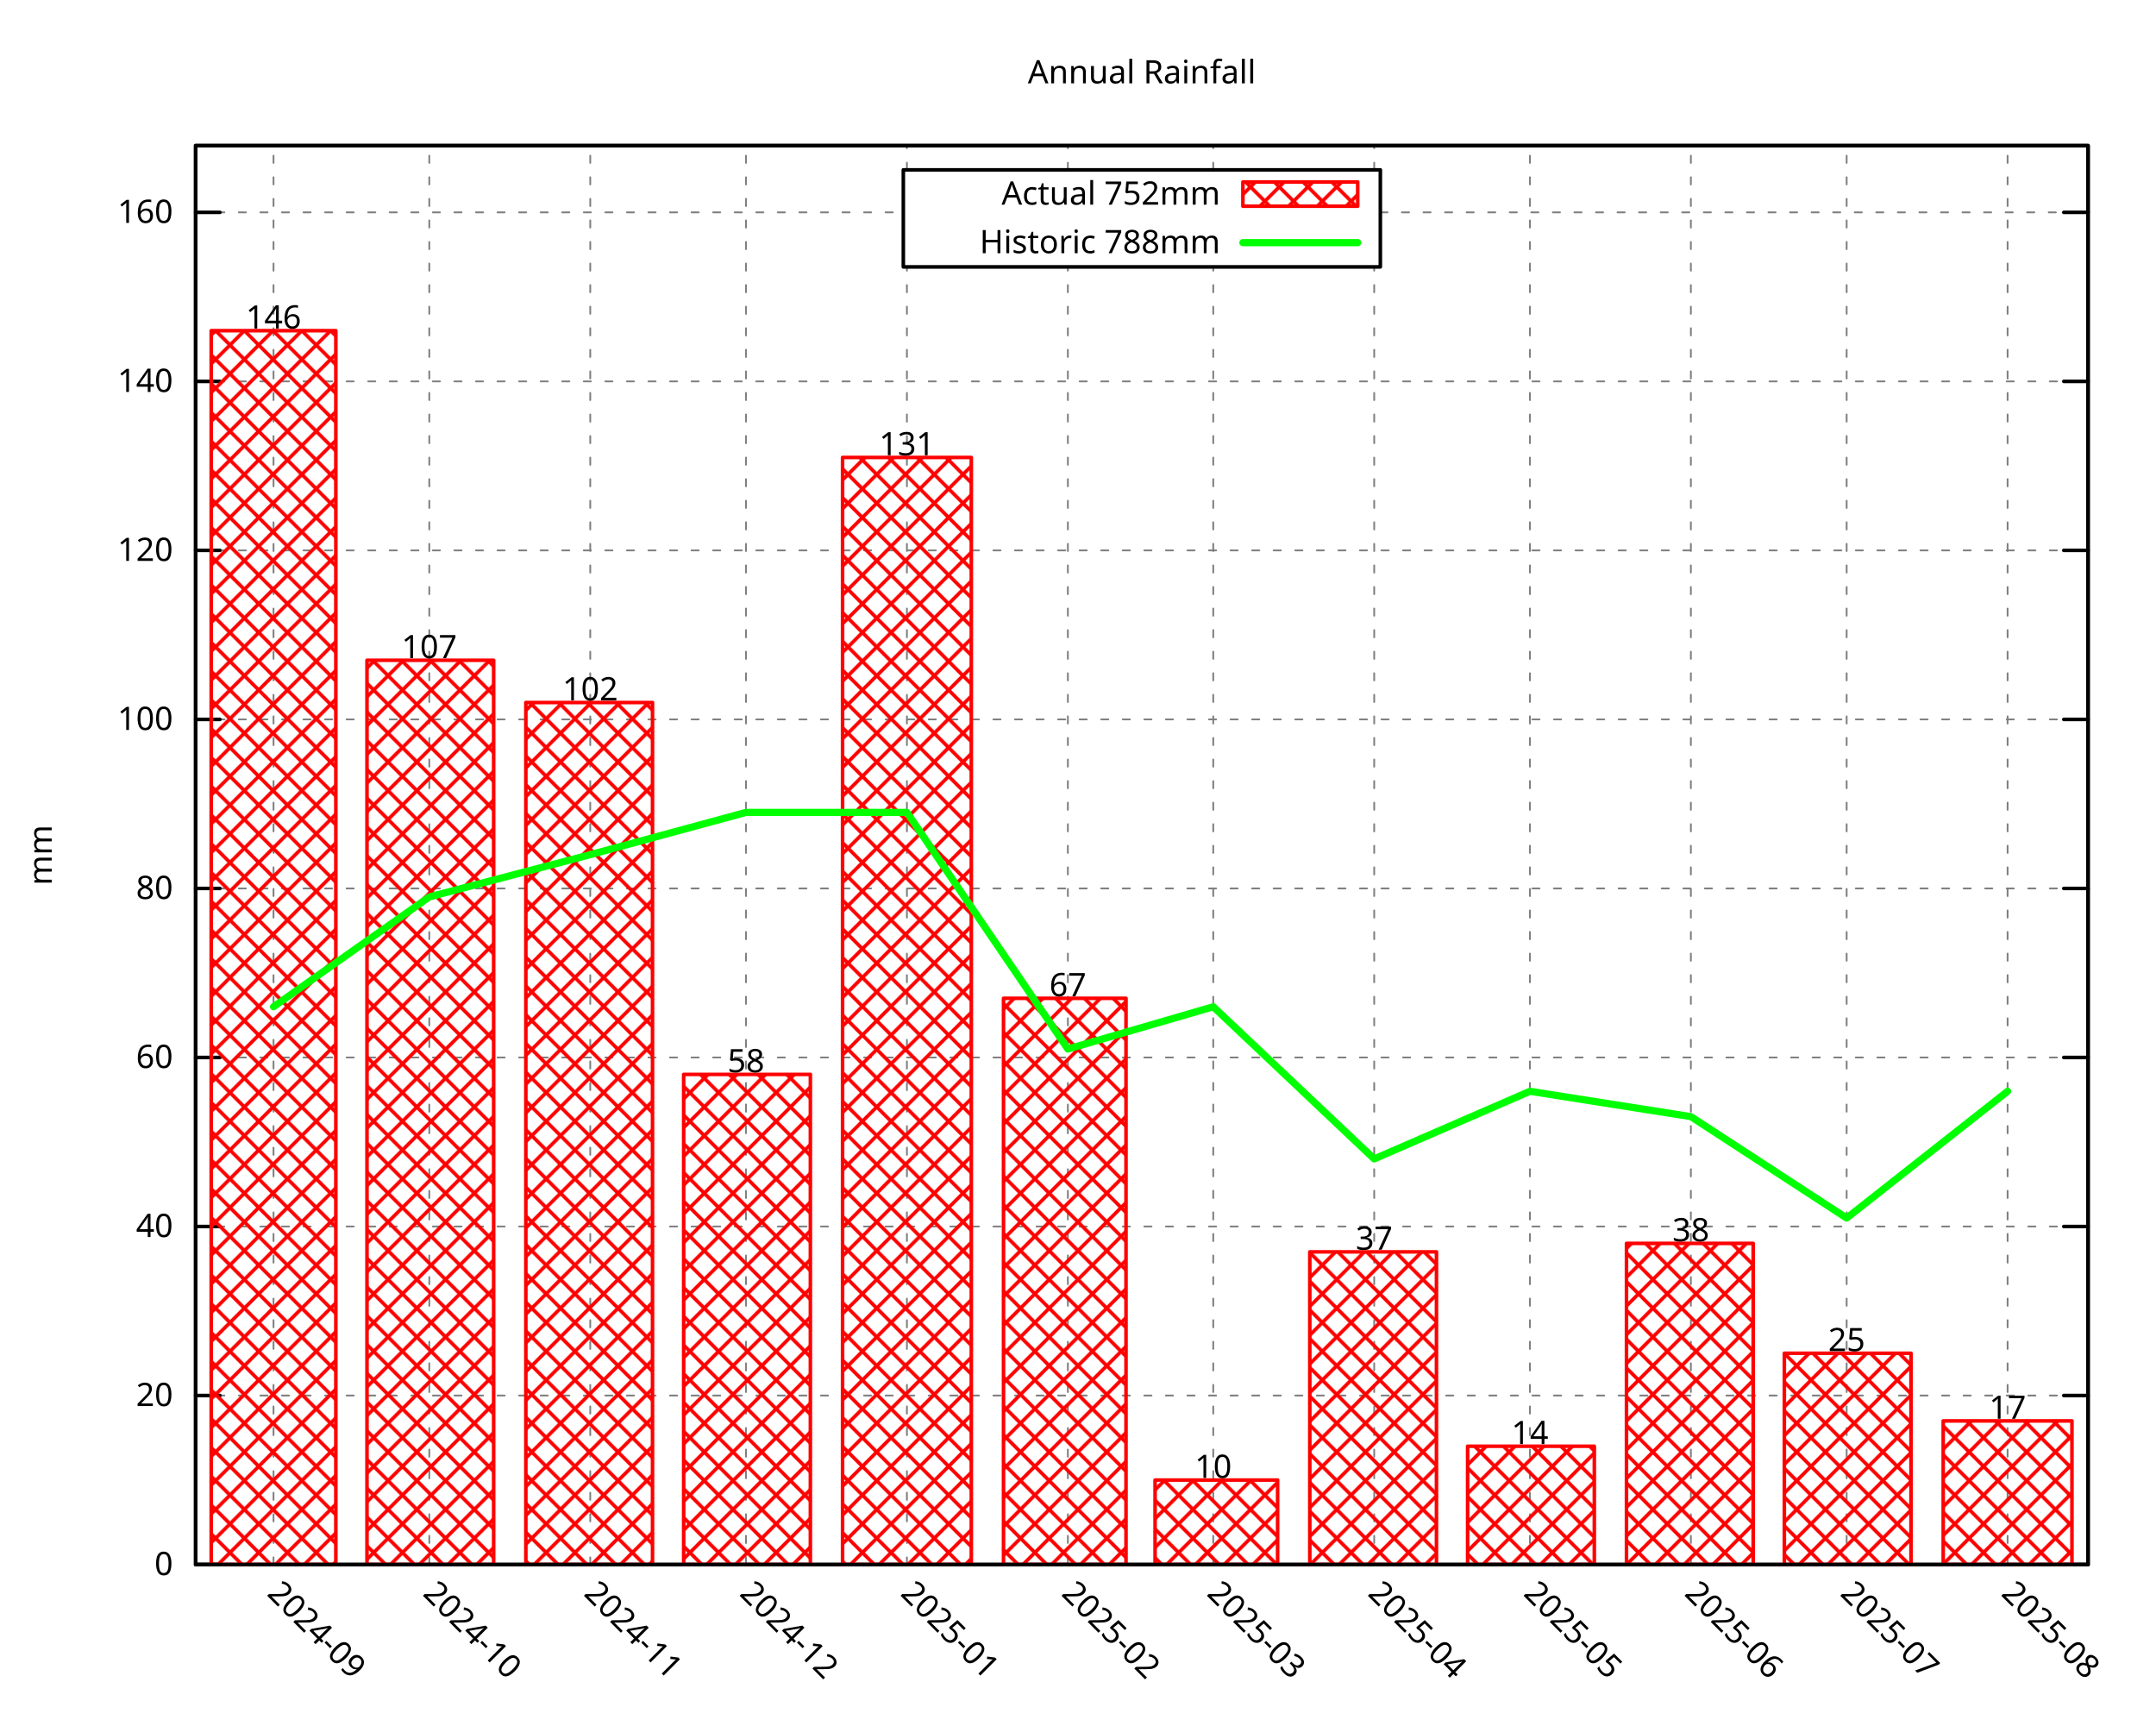
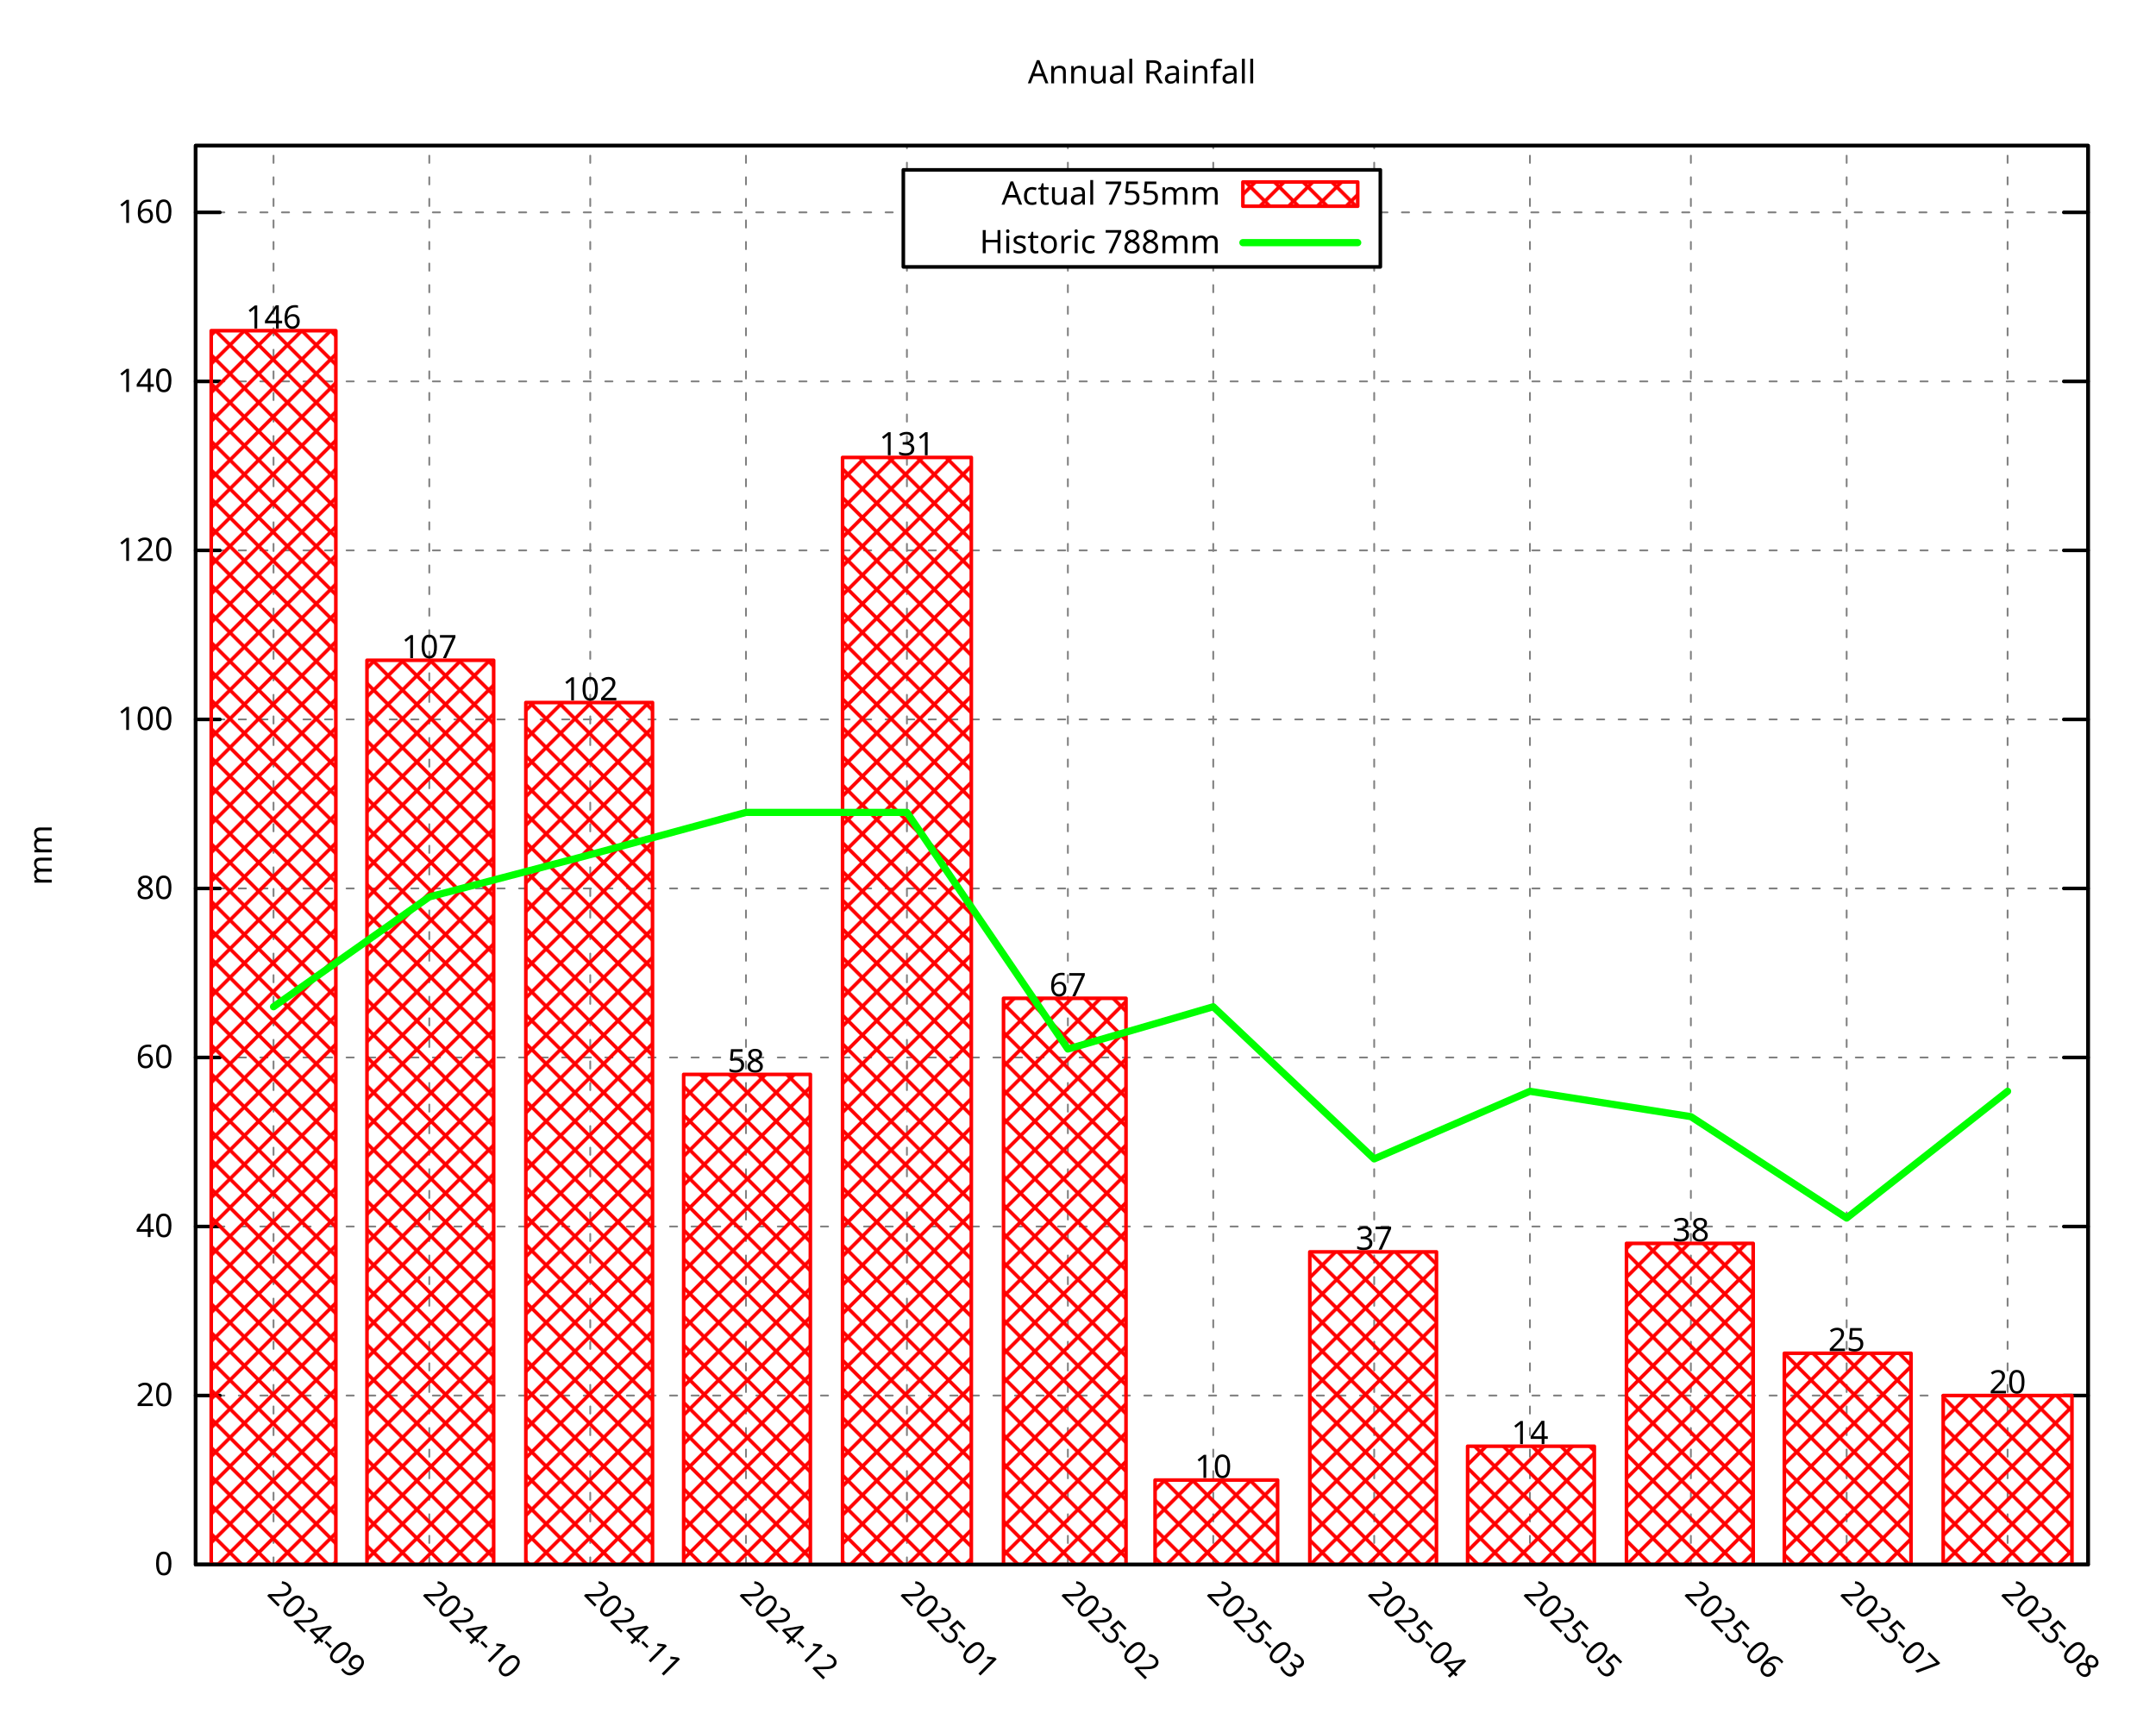
<svg xmlns="http://www.w3.org/2000/svg" xmlns:xlink="http://www.w3.org/1999/xlink" width="600" height="480" viewBox="0 0 600 480">
  <g id="gnuplot_canvas">
    <rect x="0" y="0" width="600" height="480" fill="none" />
    <defs>
      <circle id="gpDot" r="0.5" stroke-width="0.5" stroke="currentColor" />
      <path id="gpPt0" stroke-width="0.296" stroke="currentColor" d="M-1,0 h2 M0,-1 v2" />
      <path id="gpPt1" stroke-width="0.296" stroke="currentColor" d="M-1,-1 L1,1 M1,-1 L-1,1" />
      <path id="gpPt2" stroke-width="0.296" stroke="currentColor" d="M-1,0 L1,0 M0,-1 L0,1 M-1,-1 L1,1 M-1,1 L1,-1" />
      <rect id="gpPt3" stroke-width="0.296" stroke="currentColor" x="-1" y="-1" width="2" height="2" />
      <rect id="gpPt4" stroke-width="0.296" stroke="currentColor" fill="currentColor" x="-1" y="-1" width="2" height="2" />
      <circle id="gpPt5" stroke-width="0.296" stroke="currentColor" cx="0" cy="0" r="1" />
      <use xlink:href="#gpPt5" id="gpPt6" fill="currentColor" stroke="none" />
      <path id="gpPt7" stroke-width="0.296" stroke="currentColor" d="M0,-1.33 L-1.33,0.67 L1.33,0.67 z" />
      <use xlink:href="#gpPt7" id="gpPt8" fill="currentColor" stroke="none" />
      <use xlink:href="#gpPt7" id="gpPt9" stroke="currentColor" transform="rotate(180)" />
      <use xlink:href="#gpPt9" id="gpPt10" fill="currentColor" stroke="none" />
      <use xlink:href="#gpPt3" id="gpPt11" stroke="currentColor" transform="rotate(45)" />
      <use xlink:href="#gpPt11" id="gpPt12" fill="currentColor" stroke="none" />
      <path id="gpPt13" stroke-width="0.296" stroke="currentColor" d="M0,1.330 L1.265,0.411 L0.782,-1.067 L-0.782,-1.076 L-1.265,0.411 z" />
      <use xlink:href="#gpPt13" id="gpPt14" fill="currentColor" stroke="none" />
      <filter id="textbox" filterUnits="objectBoundingBox" x="0" y="0" height="1" width="1">
        <feFlood flood-color="white" flood-opacity="1" result="bgnd" />
        <feComposite in="SourceGraphic" in2="bgnd" operator="atop" />
      </filter>
      <filter id="greybox" filterUnits="objectBoundingBox" x="0" y="0" height="1" width="1">
        <feFlood flood-color="lightgrey" flood-opacity="1" result="grey" />
        <feComposite in="SourceGraphic" in2="grey" operator="atop" />
      </filter>
    </defs>
    <g fill="none" color="white" stroke="currentColor" stroke-width="1.00" stroke-linecap="round" stroke-linejoin="round">
</g>
    <g fill="none" color="black" stroke="currentColor" stroke-width="1.00" stroke-linecap="round" stroke-linejoin="round">
</g>
    <g fill="none" color="black" stroke="black" stroke-width="0.50" stroke-linecap="round" stroke-linejoin="round">
</g>
    <g fill="none" color="gray" stroke="currentColor" stroke-width="0.50" stroke-linecap="round" stroke-linejoin="round">
      <path stroke="gray" stroke-dasharray="2,4" class="gridline" d="M54.45,435.32 L581.09,435.32  " />
    </g>
    <g fill="none" color="gray" stroke="gray" stroke-width="1.00" stroke-linecap="round" stroke-linejoin="round">
</g>
    <g fill="none" color="black" stroke="currentColor" stroke-width="1.00" stroke-linecap="round" stroke-linejoin="round">
      <path stroke="black" d="M54.45,435.32 L61.20,435.32 M581.09,435.32 L574.34,435.32  " />
      <g transform="translate(48.15,438.25)" stroke="none" fill="black" font-family="Droid Sans" font-size="9.00" text-anchor="end">
        <text>
          <tspan font-family="Droid Sans"> 0</tspan>
        </text>
      </g>
    </g>
    <g fill="none" color="black" stroke="currentColor" stroke-width="1.00" stroke-linecap="round" stroke-linejoin="round">
</g>
    <g fill="none" color="black" stroke="black" stroke-width="0.50" stroke-linecap="round" stroke-linejoin="round">
</g>
    <g fill="none" color="gray" stroke="currentColor" stroke-width="0.50" stroke-linecap="round" stroke-linejoin="round">
      <path stroke="gray" stroke-dasharray="2,4" class="gridline" d="M54.45,388.29 L581.09,388.29  " />
    </g>
    <g fill="none" color="gray" stroke="gray" stroke-width="1.00" stroke-linecap="round" stroke-linejoin="round">
</g>
    <g fill="none" color="black" stroke="currentColor" stroke-width="1.00" stroke-linecap="round" stroke-linejoin="round">
      <path stroke="black" d="M54.45,388.29 L61.20,388.29 M581.09,388.29 L574.34,388.29  " />
      <g transform="translate(48.15,391.22)" stroke="none" fill="black" font-family="Droid Sans" font-size="9.00" text-anchor="end">
        <text>
          <tspan font-family="Droid Sans"> 20</tspan>
        </text>
      </g>
    </g>
    <g fill="none" color="black" stroke="currentColor" stroke-width="1.00" stroke-linecap="round" stroke-linejoin="round">
</g>
    <g fill="none" color="black" stroke="black" stroke-width="0.50" stroke-linecap="round" stroke-linejoin="round">
</g>
    <g fill="none" color="gray" stroke="currentColor" stroke-width="0.50" stroke-linecap="round" stroke-linejoin="round">
      <path stroke="gray" stroke-dasharray="2,4" class="gridline" d="M54.45,341.26 L581.09,341.26  " />
    </g>
    <g fill="none" color="gray" stroke="gray" stroke-width="1.00" stroke-linecap="round" stroke-linejoin="round">
</g>
    <g fill="none" color="black" stroke="currentColor" stroke-width="1.00" stroke-linecap="round" stroke-linejoin="round">
      <path stroke="black" d="M54.45,341.26 L61.20,341.26 M581.09,341.26 L574.34,341.26  " />
      <g transform="translate(48.15,344.19)" stroke="none" fill="black" font-family="Droid Sans" font-size="9.00" text-anchor="end">
        <text>
          <tspan font-family="Droid Sans"> 40</tspan>
        </text>
      </g>
    </g>
    <g fill="none" color="black" stroke="currentColor" stroke-width="1.00" stroke-linecap="round" stroke-linejoin="round">
</g>
    <g fill="none" color="black" stroke="black" stroke-width="0.50" stroke-linecap="round" stroke-linejoin="round">
</g>
    <g fill="none" color="gray" stroke="currentColor" stroke-width="0.50" stroke-linecap="round" stroke-linejoin="round">
      <path stroke="gray" stroke-dasharray="2,4" class="gridline" d="M54.45,294.23 L581.09,294.23  " />
    </g>
    <g fill="none" color="gray" stroke="gray" stroke-width="1.00" stroke-linecap="round" stroke-linejoin="round">
</g>
    <g fill="none" color="black" stroke="currentColor" stroke-width="1.00" stroke-linecap="round" stroke-linejoin="round">
      <path stroke="black" d="M54.45,294.23 L61.20,294.23 M581.09,294.23 L574.34,294.23  " />
      <g transform="translate(48.15,297.16)" stroke="none" fill="black" font-family="Droid Sans" font-size="9.00" text-anchor="end">
        <text>
          <tspan font-family="Droid Sans"> 60</tspan>
        </text>
      </g>
    </g>
    <g fill="none" color="black" stroke="currentColor" stroke-width="1.00" stroke-linecap="round" stroke-linejoin="round">
</g>
    <g fill="none" color="black" stroke="black" stroke-width="0.50" stroke-linecap="round" stroke-linejoin="round">
</g>
    <g fill="none" color="gray" stroke="currentColor" stroke-width="0.50" stroke-linecap="round" stroke-linejoin="round">
      <path stroke="gray" stroke-dasharray="2,4" class="gridline" d="M54.45,247.20 L581.09,247.20  " />
    </g>
    <g fill="none" color="gray" stroke="gray" stroke-width="1.00" stroke-linecap="round" stroke-linejoin="round">
</g>
    <g fill="none" color="black" stroke="currentColor" stroke-width="1.00" stroke-linecap="round" stroke-linejoin="round">
      <path stroke="black" d="M54.45,247.20 L61.20,247.20 M581.09,247.20 L574.34,247.20  " />
      <g transform="translate(48.15,250.13)" stroke="none" fill="black" font-family="Droid Sans" font-size="9.00" text-anchor="end">
        <text>
          <tspan font-family="Droid Sans"> 80</tspan>
        </text>
      </g>
    </g>
    <g fill="none" color="black" stroke="currentColor" stroke-width="1.00" stroke-linecap="round" stroke-linejoin="round">
</g>
    <g fill="none" color="black" stroke="black" stroke-width="0.50" stroke-linecap="round" stroke-linejoin="round">
</g>
    <g fill="none" color="gray" stroke="currentColor" stroke-width="0.50" stroke-linecap="round" stroke-linejoin="round">
      <path stroke="gray" stroke-dasharray="2,4" class="gridline" d="M54.45,200.17 L581.09,200.17  " />
    </g>
    <g fill="none" color="gray" stroke="gray" stroke-width="1.00" stroke-linecap="round" stroke-linejoin="round">
</g>
    <g fill="none" color="black" stroke="currentColor" stroke-width="1.00" stroke-linecap="round" stroke-linejoin="round">
      <path stroke="black" d="M54.45,200.17 L61.20,200.17 M581.09,200.17 L574.34,200.17  " />
      <g transform="translate(48.15,203.10)" stroke="none" fill="black" font-family="Droid Sans" font-size="9.00" text-anchor="end">
        <text>
          <tspan font-family="Droid Sans"> 100</tspan>
        </text>
      </g>
    </g>
    <g fill="none" color="black" stroke="currentColor" stroke-width="1.00" stroke-linecap="round" stroke-linejoin="round">
</g>
    <g fill="none" color="black" stroke="black" stroke-width="0.50" stroke-linecap="round" stroke-linejoin="round">
</g>
    <g fill="none" color="gray" stroke="currentColor" stroke-width="0.50" stroke-linecap="round" stroke-linejoin="round">
      <path stroke="gray" stroke-dasharray="2,4" class="gridline" d="M54.45,153.14 L581.09,153.14  " />
    </g>
    <g fill="none" color="gray" stroke="gray" stroke-width="1.00" stroke-linecap="round" stroke-linejoin="round">
</g>
    <g fill="none" color="black" stroke="currentColor" stroke-width="1.00" stroke-linecap="round" stroke-linejoin="round">
      <path stroke="black" d="M54.45,153.14 L61.20,153.14 M581.09,153.14 L574.34,153.14  " />
      <g transform="translate(48.15,156.07)" stroke="none" fill="black" font-family="Droid Sans" font-size="9.00" text-anchor="end">
        <text>
          <tspan font-family="Droid Sans"> 120</tspan>
        </text>
      </g>
    </g>
    <g fill="none" color="black" stroke="currentColor" stroke-width="1.00" stroke-linecap="round" stroke-linejoin="round">
</g>
    <g fill="none" color="black" stroke="black" stroke-width="0.50" stroke-linecap="round" stroke-linejoin="round">
</g>
    <g fill="none" color="gray" stroke="currentColor" stroke-width="0.50" stroke-linecap="round" stroke-linejoin="round">
      <path stroke="gray" stroke-dasharray="2,4" class="gridline" d="M54.45,106.12 L581.09,106.12  " />
    </g>
    <g fill="none" color="gray" stroke="gray" stroke-width="1.00" stroke-linecap="round" stroke-linejoin="round">
</g>
    <g fill="none" color="black" stroke="currentColor" stroke-width="1.00" stroke-linecap="round" stroke-linejoin="round">
      <path stroke="black" d="M54.45,106.12 L61.20,106.12 M581.09,106.12 L574.34,106.12  " />
      <g transform="translate(48.15,109.05)" stroke="none" fill="black" font-family="Droid Sans" font-size="9.00" text-anchor="end">
        <text>
          <tspan font-family="Droid Sans"> 140</tspan>
        </text>
      </g>
    </g>
    <g fill="none" color="black" stroke="currentColor" stroke-width="1.00" stroke-linecap="round" stroke-linejoin="round">
</g>
    <g fill="none" color="black" stroke="black" stroke-width="0.50" stroke-linecap="round" stroke-linejoin="round">
</g>
    <g fill="none" color="gray" stroke="currentColor" stroke-width="0.50" stroke-linecap="round" stroke-linejoin="round">
      <path stroke="gray" stroke-dasharray="2,4" class="gridline" d="M54.45,59.09 L251.39,59.09 M384.14,59.09 L581.09,59.09  " />
    </g>
    <g fill="none" color="gray" stroke="gray" stroke-width="1.00" stroke-linecap="round" stroke-linejoin="round">
</g>
    <g fill="none" color="black" stroke="currentColor" stroke-width="1.00" stroke-linecap="round" stroke-linejoin="round">
      <path stroke="black" d="M54.45,59.09 L61.20,59.09 M581.09,59.09 L574.34,59.09  " />
      <g transform="translate(48.15,62.02)" stroke="none" fill="black" font-family="Droid Sans" font-size="9.00" text-anchor="end">
        <text>
          <tspan font-family="Droid Sans"> 160</tspan>
        </text>
      </g>
    </g>
    <g fill="none" color="black" stroke="currentColor" stroke-width="1.00" stroke-linecap="round" stroke-linejoin="round">
</g>
    <g fill="none" color="black" stroke="black" stroke-width="0.50" stroke-linecap="round" stroke-linejoin="round">
</g>
    <g fill="none" color="gray" stroke="currentColor" stroke-width="0.50" stroke-linecap="round" stroke-linejoin="round">
      <path stroke="gray" stroke-dasharray="2,4" class="gridline" d="M76.12,435.32 L76.12,40.51  " />
    </g>
    <g fill="none" color="gray" stroke="gray" stroke-width="1.00" stroke-linecap="round" stroke-linejoin="round">
</g>
    <g fill="none" color="black" stroke="currentColor" stroke-width="1.00" stroke-linecap="round" stroke-linejoin="round">
      <path stroke="black" d="M76.12,435.32 M76.12,40.51  " />
      <g transform="translate(74.05,443.69) rotate(45.00)" stroke="none" fill="black" font-family="Droid Sans" font-size="9.00" text-anchor="start">
        <text>
          <tspan font-family="Droid Sans">2024-09</tspan>
        </text>
      </g>
    </g>
    <g fill="none" color="black" stroke="currentColor" stroke-width="1.00" stroke-linecap="round" stroke-linejoin="round">
</g>
    <g fill="none" color="black" stroke="black" stroke-width="0.50" stroke-linecap="round" stroke-linejoin="round">
</g>
    <g fill="none" color="gray" stroke="currentColor" stroke-width="0.50" stroke-linecap="round" stroke-linejoin="round">
      <path stroke="gray" stroke-dasharray="2,4" class="gridline" d="M119.47,435.32 L119.47,40.51  " />
    </g>
    <g fill="none" color="gray" stroke="gray" stroke-width="1.00" stroke-linecap="round" stroke-linejoin="round">
</g>
    <g fill="none" color="black" stroke="currentColor" stroke-width="1.00" stroke-linecap="round" stroke-linejoin="round">
      <path stroke="black" d="M119.47,435.32 M119.47,40.51  " />
      <g transform="translate(117.40,443.69) rotate(45.00)" stroke="none" fill="black" font-family="Droid Sans" font-size="9.00" text-anchor="start">
        <text>
          <tspan font-family="Droid Sans">2024-10</tspan>
        </text>
      </g>
    </g>
    <g fill="none" color="black" stroke="currentColor" stroke-width="1.00" stroke-linecap="round" stroke-linejoin="round">
</g>
    <g fill="none" color="black" stroke="black" stroke-width="0.50" stroke-linecap="round" stroke-linejoin="round">
</g>
    <g fill="none" color="gray" stroke="currentColor" stroke-width="0.50" stroke-linecap="round" stroke-linejoin="round">
      <path stroke="gray" stroke-dasharray="2,4" class="gridline" d="M164.26,435.32 L164.26,40.51  " />
    </g>
    <g fill="none" color="gray" stroke="gray" stroke-width="1.00" stroke-linecap="round" stroke-linejoin="round">
</g>
    <g fill="none" color="black" stroke="currentColor" stroke-width="1.00" stroke-linecap="round" stroke-linejoin="round">
      <path stroke="black" d="M164.26,435.32 M164.26,40.51  " />
      <g transform="translate(162.19,443.69) rotate(45.00)" stroke="none" fill="black" font-family="Droid Sans" font-size="9.00" text-anchor="start">
        <text>
          <tspan font-family="Droid Sans">2024-11</tspan>
        </text>
      </g>
    </g>
    <g fill="none" color="black" stroke="currentColor" stroke-width="1.00" stroke-linecap="round" stroke-linejoin="round">
</g>
    <g fill="none" color="black" stroke="black" stroke-width="0.50" stroke-linecap="round" stroke-linejoin="round">
</g>
    <g fill="none" color="gray" stroke="currentColor" stroke-width="0.50" stroke-linecap="round" stroke-linejoin="round">
      <path stroke="gray" stroke-dasharray="2,4" class="gridline" d="M207.60,435.32 L207.60,40.51  " />
    </g>
    <g fill="none" color="gray" stroke="gray" stroke-width="1.00" stroke-linecap="round" stroke-linejoin="round">
</g>
    <g fill="none" color="black" stroke="currentColor" stroke-width="1.00" stroke-linecap="round" stroke-linejoin="round">
      <path stroke="black" d="M207.60,435.32 M207.60,40.51  " />
      <g transform="translate(205.53,443.69) rotate(45.00)" stroke="none" fill="black" font-family="Droid Sans" font-size="9.00" text-anchor="start">
        <text>
          <tspan font-family="Droid Sans">2024-12</tspan>
        </text>
      </g>
    </g>
    <g fill="none" color="black" stroke="currentColor" stroke-width="1.00" stroke-linecap="round" stroke-linejoin="round">
</g>
    <g fill="none" color="black" stroke="black" stroke-width="0.50" stroke-linecap="round" stroke-linejoin="round">
</g>
    <g fill="none" color="gray" stroke="currentColor" stroke-width="0.50" stroke-linecap="round" stroke-linejoin="round">
      <path stroke="gray" stroke-dasharray="2,4" class="gridline" d="M252.39,435.32 L252.39,74.26 M252.39,47.26 L252.39,40.51  " />
    </g>
    <g fill="none" color="gray" stroke="gray" stroke-width="1.00" stroke-linecap="round" stroke-linejoin="round">
</g>
    <g fill="none" color="black" stroke="currentColor" stroke-width="1.00" stroke-linecap="round" stroke-linejoin="round">
      <path stroke="black" d="M252.39,435.32 M252.39,40.51  " />
      <g transform="translate(250.32,443.69) rotate(45.00)" stroke="none" fill="black" font-family="Droid Sans" font-size="9.00" text-anchor="start">
        <text>
          <tspan font-family="Droid Sans">2025-01</tspan>
        </text>
      </g>
    </g>
    <g fill="none" color="black" stroke="currentColor" stroke-width="1.00" stroke-linecap="round" stroke-linejoin="round">
</g>
    <g fill="none" color="black" stroke="black" stroke-width="0.50" stroke-linecap="round" stroke-linejoin="round">
</g>
    <g fill="none" color="gray" stroke="currentColor" stroke-width="0.50" stroke-linecap="round" stroke-linejoin="round">
      <path stroke="gray" stroke-dasharray="2,4" class="gridline" d="M297.18,435.32 L297.18,74.26 M297.18,47.26 L297.18,40.51  " />
    </g>
    <g fill="none" color="gray" stroke="gray" stroke-width="1.00" stroke-linecap="round" stroke-linejoin="round">
</g>
    <g fill="none" color="black" stroke="currentColor" stroke-width="1.00" stroke-linecap="round" stroke-linejoin="round">
      <path stroke="black" d="M297.18,435.32 M297.18,40.51  " />
      <g transform="translate(295.11,443.69) rotate(45.00)" stroke="none" fill="black" font-family="Droid Sans" font-size="9.00" text-anchor="start">
        <text>
          <tspan font-family="Droid Sans">2025-02</tspan>
        </text>
      </g>
    </g>
    <g fill="none" color="black" stroke="currentColor" stroke-width="1.00" stroke-linecap="round" stroke-linejoin="round">
</g>
    <g fill="none" color="black" stroke="black" stroke-width="0.50" stroke-linecap="round" stroke-linejoin="round">
</g>
    <g fill="none" color="gray" stroke="currentColor" stroke-width="0.50" stroke-linecap="round" stroke-linejoin="round">
      <path stroke="gray" stroke-dasharray="2,4" class="gridline" d="M337.64,435.32 L337.64,74.26 M337.64,47.26 L337.64,40.51  " />
    </g>
    <g fill="none" color="gray" stroke="gray" stroke-width="1.00" stroke-linecap="round" stroke-linejoin="round">
</g>
    <g fill="none" color="black" stroke="currentColor" stroke-width="1.00" stroke-linecap="round" stroke-linejoin="round">
      <path stroke="black" d="M337.64,435.32 M337.64,40.51  " />
      <g transform="translate(335.57,443.69) rotate(45.00)" stroke="none" fill="black" font-family="Droid Sans" font-size="9.00" text-anchor="start">
        <text>
          <tspan font-family="Droid Sans">2025-03</tspan>
        </text>
      </g>
    </g>
    <g fill="none" color="black" stroke="currentColor" stroke-width="1.00" stroke-linecap="round" stroke-linejoin="round">
</g>
    <g fill="none" color="black" stroke="black" stroke-width="0.50" stroke-linecap="round" stroke-linejoin="round">
</g>
    <g fill="none" color="gray" stroke="currentColor" stroke-width="0.50" stroke-linecap="round" stroke-linejoin="round">
      <path stroke="gray" stroke-dasharray="2,4" class="gridline" d="M382.43,435.32 L382.43,74.26 M382.43,47.26 L382.43,40.51  " />
    </g>
    <g fill="none" color="gray" stroke="gray" stroke-width="1.00" stroke-linecap="round" stroke-linejoin="round">
</g>
    <g fill="none" color="black" stroke="currentColor" stroke-width="1.00" stroke-linecap="round" stroke-linejoin="round">
      <path stroke="black" d="M382.43,435.32 M382.43,40.51  " />
      <g transform="translate(380.36,443.69) rotate(45.00)" stroke="none" fill="black" font-family="Droid Sans" font-size="9.00" text-anchor="start">
        <text>
          <tspan font-family="Droid Sans">2025-04</tspan>
        </text>
      </g>
    </g>
    <g fill="none" color="black" stroke="currentColor" stroke-width="1.00" stroke-linecap="round" stroke-linejoin="round">
</g>
    <g fill="none" color="black" stroke="black" stroke-width="0.50" stroke-linecap="round" stroke-linejoin="round">
</g>
    <g fill="none" color="gray" stroke="currentColor" stroke-width="0.50" stroke-linecap="round" stroke-linejoin="round">
      <path stroke="gray" stroke-dasharray="2,4" class="gridline" d="M425.77,435.32 L425.77,40.51  " />
    </g>
    <g fill="none" color="gray" stroke="gray" stroke-width="1.00" stroke-linecap="round" stroke-linejoin="round">
</g>
    <g fill="none" color="black" stroke="currentColor" stroke-width="1.00" stroke-linecap="round" stroke-linejoin="round">
      <path stroke="black" d="M425.77,435.32 M425.77,40.51  " />
      <g transform="translate(423.70,443.69) rotate(45.00)" stroke="none" fill="black" font-family="Droid Sans" font-size="9.00" text-anchor="start">
        <text>
          <tspan font-family="Droid Sans">2025-05</tspan>
        </text>
      </g>
    </g>
    <g fill="none" color="black" stroke="currentColor" stroke-width="1.00" stroke-linecap="round" stroke-linejoin="round">
</g>
    <g fill="none" color="black" stroke="black" stroke-width="0.50" stroke-linecap="round" stroke-linejoin="round">
</g>
    <g fill="none" color="gray" stroke="currentColor" stroke-width="0.50" stroke-linecap="round" stroke-linejoin="round">
      <path stroke="gray" stroke-dasharray="2,4" class="gridline" d="M470.56,435.32 L470.56,40.51  " />
    </g>
    <g fill="none" color="gray" stroke="gray" stroke-width="1.00" stroke-linecap="round" stroke-linejoin="round">
</g>
    <g fill="none" color="black" stroke="currentColor" stroke-width="1.00" stroke-linecap="round" stroke-linejoin="round">
      <path stroke="black" d="M470.56,435.32 M470.56,40.51  " />
      <g transform="translate(468.49,443.69) rotate(45.00)" stroke="none" fill="black" font-family="Droid Sans" font-size="9.00" text-anchor="start">
        <text>
          <tspan font-family="Droid Sans">2025-06</tspan>
        </text>
      </g>
    </g>
    <g fill="none" color="black" stroke="currentColor" stroke-width="1.00" stroke-linecap="round" stroke-linejoin="round">
</g>
    <g fill="none" color="black" stroke="black" stroke-width="0.50" stroke-linecap="round" stroke-linejoin="round">
</g>
    <g fill="none" color="gray" stroke="currentColor" stroke-width="0.50" stroke-linecap="round" stroke-linejoin="round">
      <path stroke="gray" stroke-dasharray="2,4" class="gridline" d="M513.91,435.32 L513.91,40.51  " />
    </g>
    <g fill="none" color="gray" stroke="gray" stroke-width="1.00" stroke-linecap="round" stroke-linejoin="round">
</g>
    <g fill="none" color="black" stroke="currentColor" stroke-width="1.00" stroke-linecap="round" stroke-linejoin="round">
      <path stroke="black" d="M513.91,435.32 M513.91,40.51  " />
      <g transform="translate(511.84,443.69) rotate(45.00)" stroke="none" fill="black" font-family="Droid Sans" font-size="9.00" text-anchor="start">
        <text>
          <tspan font-family="Droid Sans">2025-07</tspan>
        </text>
      </g>
    </g>
    <g fill="none" color="black" stroke="currentColor" stroke-width="1.00" stroke-linecap="round" stroke-linejoin="round">
</g>
    <g fill="none" color="black" stroke="black" stroke-width="0.50" stroke-linecap="round" stroke-linejoin="round">
</g>
    <g fill="none" color="gray" stroke="currentColor" stroke-width="0.50" stroke-linecap="round" stroke-linejoin="round">
      <path stroke="gray" stroke-dasharray="2,4" class="gridline" d="M558.70,435.32 L558.70,40.51  " />
    </g>
    <g fill="none" color="gray" stroke="gray" stroke-width="1.00" stroke-linecap="round" stroke-linejoin="round">
</g>
    <g fill="none" color="black" stroke="currentColor" stroke-width="1.00" stroke-linecap="round" stroke-linejoin="round">
      <path stroke="black" d="M558.70,435.32 M558.70,40.51  " />
      <g transform="translate(556.63,443.69) rotate(45.00)" stroke="none" fill="black" font-family="Droid Sans" font-size="9.00" text-anchor="start">
        <text>
          <tspan font-family="Droid Sans">2025-08</tspan>
        </text>
      </g>
    </g>
    <g fill="none" color="black" stroke="currentColor" stroke-width="1.00" stroke-linecap="round" stroke-linejoin="round">
</g>
    <g fill="none" color="black" stroke="currentColor" stroke-width="1.00" stroke-linecap="round" stroke-linejoin="round">
      <path stroke="black" d="M54.45,40.51 L54.45,435.32 L581.09,435.32 L581.09,40.51 L54.45,40.51 Z  " />
    </g>
    <g fill="none" color="black" stroke="currentColor" stroke-width="1.00" stroke-linecap="round" stroke-linejoin="round">
</g>
    <g fill="none" color="black" stroke="currentColor" stroke-width="1.00" stroke-linecap="round" stroke-linejoin="round">
      <path stroke="black" d="M251.39,74.26 L251.39,47.26 L384.14,47.26 L384.14,74.26 L251.39,74.26 Z  " />
    </g>
    <g id="gnuplot_plot_1">
      <g fill="none" color="black" stroke="currentColor" stroke-width="1.00" stroke-linecap="round" stroke-linejoin="round">
        <g transform="translate(339.59,56.94)" stroke="none" fill="black" font-family="Droid Sans" font-size="9.00" text-anchor="end">
          <text>
-             <tspan font-family="Droid Sans">Actual 752mm</tspan>
+             <tspan font-family="Droid Sans">Actual 755mm</tspan>
          </text>
        </g>
      </g>
      <g fill="none" color="black" stroke="currentColor" stroke-width="1.00" stroke-linecap="round" stroke-linejoin="round">
        <defs>
          <pattern id="gpPat1" patternUnits="userSpaceOnUse" x="0" y="0" width="8" height="8">
            <path style="fill:none; stroke:rgb(255,0,0)" d="M0,0 L8,8 M0,8 L8,0" />
          </pattern>
        </defs>
        <g stroke="none" shape-rendering="crispEdges">
          <polygon fill="url(#gpPat1)" points="345.89,57.38 377.84,57.38 377.84,50.63 345.89,50.63 " />
        </g>
        <path stroke="rgb(255,   0,   0)" d="M345.89,57.38 L377.84,57.38 L377.84,50.64 L345.89,50.64 L345.89,57.38 Z  " />
      </g>
      <g fill="none" color="black" stroke="currentColor" stroke-width="1.00" stroke-linecap="round" stroke-linejoin="round">
        <defs>
          <pattern id="gpPat2" patternUnits="userSpaceOnUse" x="0" y="0" width="8" height="8">
            <path style="fill:none; stroke:rgb(255,0,0)" d="M0,0 L8,8 M0,8 L8,0" />
          </pattern>
        </defs>
        <g stroke="none" shape-rendering="crispEdges">
          <polygon fill="url(#gpPat2)" points="58.78,435.32 93.47,435.32 93.47,92.00 58.78,92.00 " />
        </g>
        <path stroke="rgb(255,   0,   0)" d="M58.78,435.32 L58.78,92.01 L93.46,92.01 L93.46,435.32 L58.78,435.32 Z  " />
        <g stroke="none" shape-rendering="crispEdges">
          <polygon fill="url(#gpPat2)" points="102.13,435.32 137.39,435.32 137.39,183.70 102.13,183.70 " />
        </g>
        <path stroke="rgb(255,   0,   0)" d="M102.13,435.32 L102.13,183.71 L137.38,183.71 L137.38,435.32 L102.13,435.32 Z  " />
        <g stroke="none" shape-rendering="crispEdges">
          <polygon fill="url(#gpPat2)" points="146.34,435.32 181.60,435.32 181.60,195.46 146.34,195.46 " />
        </g>
        <path stroke="rgb(255,   0,   0)" d="M146.34,435.32 L146.34,195.47 L181.59,195.47 L181.59,435.32 L146.34,435.32 Z  " />
        <g stroke="none" shape-rendering="crispEdges">
          <polygon fill="url(#gpPat2)" points="190.26,435.32 225.53,435.32 225.53,298.93 190.26,298.93 " />
        </g>
        <path stroke="rgb(255,   0,   0)" d="M190.26,435.32 L190.26,298.94 L225.52,298.94 L225.52,435.32 L190.26,435.32 Z  " />
        <g stroke="none" shape-rendering="crispEdges">
          <polygon fill="url(#gpPat2)" points="234.48,435.32 270.32,435.32 270.32,127.27 234.48,127.27 " />
        </g>
        <path stroke="rgb(255,   0,   0)" d="M234.48,435.32 L234.48,127.28 L270.31,127.28 L270.31,435.32 L234.48,435.32 Z  " />
        <g stroke="none" shape-rendering="crispEdges">
          <polygon fill="url(#gpPat2)" points="279.27,435.32 313.37,435.32 313.37,277.76 279.27,277.76 " />
        </g>
        <path stroke="rgb(255,   0,   0)" d="M279.27,435.32 L279.27,277.77 L313.36,277.77 L313.36,435.32 L279.27,435.32 Z  " />
        <g stroke="none" shape-rendering="crispEdges">
          <polygon fill="url(#gpPat2)" points="321.45,435.32 355.56,435.32 355.56,411.80 321.45,411.80 " />
        </g>
        <path stroke="rgb(255,   0,   0)" d="M321.45,435.32 L321.45,411.81 L355.55,411.81 L355.55,435.32 L321.45,435.32 Z  " />
        <g stroke="none" shape-rendering="crispEdges">
          <polygon fill="url(#gpPat2)" points="364.51,435.32 399.77,435.32 399.77,348.31 364.51,348.31 " />
        </g>
        <path stroke="rgb(255,   0,   0)" d="M364.51,435.32 L364.51,348.32 L399.76,348.32 L399.76,435.32 L364.51,435.32 Z  " />
        <g stroke="none" shape-rendering="crispEdges">
          <polygon fill="url(#gpPat2)" points="408.43,435.32 443.70,435.32 443.70,402.39 408.43,402.39 " />
        </g>
        <path stroke="rgb(255,   0,   0)" d="M408.43,435.32 L408.43,402.40 L443.69,402.40 L443.69,435.32 L408.43,435.32 Z  " />
        <g stroke="none" shape-rendering="crispEdges">
          <polygon fill="url(#gpPat2)" points="452.64,435.32 487.91,435.32 487.91,345.95 452.64,345.95 " />
        </g>
        <path stroke="rgb(255,   0,   0)" d="M452.64,435.32 L452.64,345.96 L487.90,345.96 L487.90,435.32 L452.64,435.32 Z  " />
        <g stroke="none" shape-rendering="crispEdges">
          <polygon fill="url(#gpPat2)" points="496.57,435.32 531.83,435.32 531.83,376.52 496.57,376.52 " />
        </g>
        <path stroke="rgb(255,   0,   0)" d="M496.57,435.32 L496.57,376.53 L531.82,376.53 L531.82,435.32 L496.57,435.32 Z  " />
        <g stroke="none" shape-rendering="crispEdges">
-           <polygon fill="url(#gpPat2)" points="540.78,435.32 576.62,435.32 576.62,395.34 540.78,395.34 " />
-         </g>
-         <path stroke="rgb(255,   0,   0)" d="M540.78,435.32 L540.78,395.35 L576.61,395.35 L576.61,435.32 L540.78,435.32 Z  " />
+           <polygon fill="url(#gpPat2)" points="540.78,435.32 576.62,435.32 576.62,388.28 540.78,388.28 " />
+         </g>
+         <path stroke="rgb(255,   0,   0)" d="M540.78,435.32 L540.78,388.29 L576.61,388.29 L576.61,435.32 L540.78,435.32 Z  " />
      </g>
    </g>
    <g id="gnuplot_plot_2" fill="none">
      <g fill="none" color="black" stroke="currentColor" stroke-width="1.00" stroke-linecap="round" stroke-linejoin="round">
        <g transform="translate(76.12,91.41)" stroke="none" fill="black" font-family="Droid Sans" font-size="9.00" text-anchor="middle">
          <text>
            <tspan font-family="Droid Sans">146</tspan>
          </text>
        </g>
        <g transform="translate(119.47,183.12)" stroke="none" fill="black" font-family="Droid Sans" font-size="9.00" text-anchor="middle">
          <text>
            <tspan font-family="Droid Sans">107</tspan>
          </text>
        </g>
        <g transform="translate(164.26,194.87)" stroke="none" fill="black" font-family="Droid Sans" font-size="9.00" text-anchor="middle">
          <text>
            <tspan font-family="Droid Sans">102</tspan>
          </text>
        </g>
        <g transform="translate(207.60,298.34)" stroke="none" fill="black" font-family="Droid Sans" font-size="9.00" text-anchor="middle">
          <text>
            <tspan font-family="Droid Sans">58</tspan>
          </text>
        </g>
        <g transform="translate(252.39,126.68)" stroke="none" fill="black" font-family="Droid Sans" font-size="9.00" text-anchor="middle">
          <text>
            <tspan font-family="Droid Sans">131</tspan>
          </text>
        </g>
        <g transform="translate(297.18,277.18)" stroke="none" fill="black" font-family="Droid Sans" font-size="9.00" text-anchor="middle">
          <text>
            <tspan font-family="Droid Sans">67</tspan>
          </text>
        </g>
        <g transform="translate(337.64,411.21)" stroke="none" fill="black" font-family="Droid Sans" font-size="9.00" text-anchor="middle">
          <text>
            <tspan font-family="Droid Sans">10</tspan>
          </text>
        </g>
        <g transform="translate(382.43,347.72)" stroke="none" fill="black" font-family="Droid Sans" font-size="9.00" text-anchor="middle">
          <text>
            <tspan font-family="Droid Sans">37</tspan>
          </text>
        </g>
        <g transform="translate(425.77,401.80)" stroke="none" fill="black" font-family="Droid Sans" font-size="9.00" text-anchor="middle">
          <text>
            <tspan font-family="Droid Sans">14</tspan>
          </text>
        </g>
        <g transform="translate(470.56,345.37)" stroke="none" fill="black" font-family="Droid Sans" font-size="9.00" text-anchor="middle">
          <text>
            <tspan font-family="Droid Sans">38</tspan>
          </text>
        </g>
        <g transform="translate(513.91,375.94)" stroke="none" fill="black" font-family="Droid Sans" font-size="9.00" text-anchor="middle">
          <text>
            <tspan font-family="Droid Sans">25</tspan>
          </text>
        </g>
-         <g transform="translate(558.70,394.75)" stroke="none" fill="black" font-family="Droid Sans" font-size="9.00" text-anchor="middle">
-           <text>
-             <tspan font-family="Droid Sans">17</tspan>
+         <g transform="translate(558.70,387.69)" stroke="none" fill="black" font-family="Droid Sans" font-size="9.00" text-anchor="middle">
+           <text>
+             <tspan font-family="Droid Sans">20</tspan>
          </text>
        </g>
      </g>
    </g>
    <g id="gnuplot_plot_3">
      <g fill="none" color="white" stroke="black" stroke-width="2.00" stroke-linecap="round" stroke-linejoin="round">
</g>
      <g fill="none" color="black" stroke="currentColor" stroke-width="2.00" stroke-linecap="round" stroke-linejoin="round">
        <g transform="translate(339.59,70.44)" stroke="none" fill="black" font-family="Droid Sans" font-size="9.00" text-anchor="end">
          <text>
            <tspan font-family="Droid Sans">Historic 788mm</tspan>
          </text>
        </g>
      </g>
      <g fill="none" color="black" stroke="currentColor" stroke-width="2.00" stroke-linecap="round" stroke-linejoin="round">
        <path stroke="rgb(  0, 255,   0)" d="M345.89,67.51 L377.84,67.51 M76.12,280.12 L119.47,249.55 L164.26,237.80 L207.60,226.04 L252.39,226.04 L297.18,291.88   L337.64,280.12 L382.43,322.45 L425.77,303.64 L470.56,310.69 L513.91,338.91 L558.70,303.64  " />
      </g>
    </g>
    <g fill="none" color="black" stroke="currentColor" stroke-width="2.00" stroke-linecap="round" stroke-linejoin="round">
</g>
    <g fill="none" color="black" stroke="black" stroke-width="1.00" stroke-linecap="round" stroke-linejoin="round">
</g>
    <g fill="none" color="black" stroke="currentColor" stroke-width="1.00" stroke-linecap="round" stroke-linejoin="round">
      <path stroke="black" d="M54.45,40.51 L54.45,435.32 L581.09,435.32 L581.09,40.51 L54.45,40.51 Z  " />
      <g transform="translate(14.39,237.92) rotate(270.00)" stroke="none" fill="black" font-family="Droid Sans" font-size="9.00" text-anchor="middle">
        <text>
          <tspan font-family="Droid Sans">mm</tspan>
        </text>
      </g>
    </g>
    <g fill="none" color="black" stroke="currentColor" stroke-width="1.00" stroke-linecap="round" stroke-linejoin="round">
</g>
    <g fill="none" color="black" stroke="currentColor" stroke-width="1.00" stroke-linecap="round" stroke-linejoin="round">
      <g transform="translate(317.77,23.19)" stroke="none" fill="black" font-family="Droid Sans" font-size="9.00" text-anchor="middle">
        <text>
          <tspan font-family="Droid Sans">Annual Rainfall</tspan>
        </text>
      </g>
    </g>
    <g fill="none" color="black" stroke="currentColor" stroke-width="1.00" stroke-linecap="round" stroke-linejoin="round">
</g>
  </g>
</svg>
